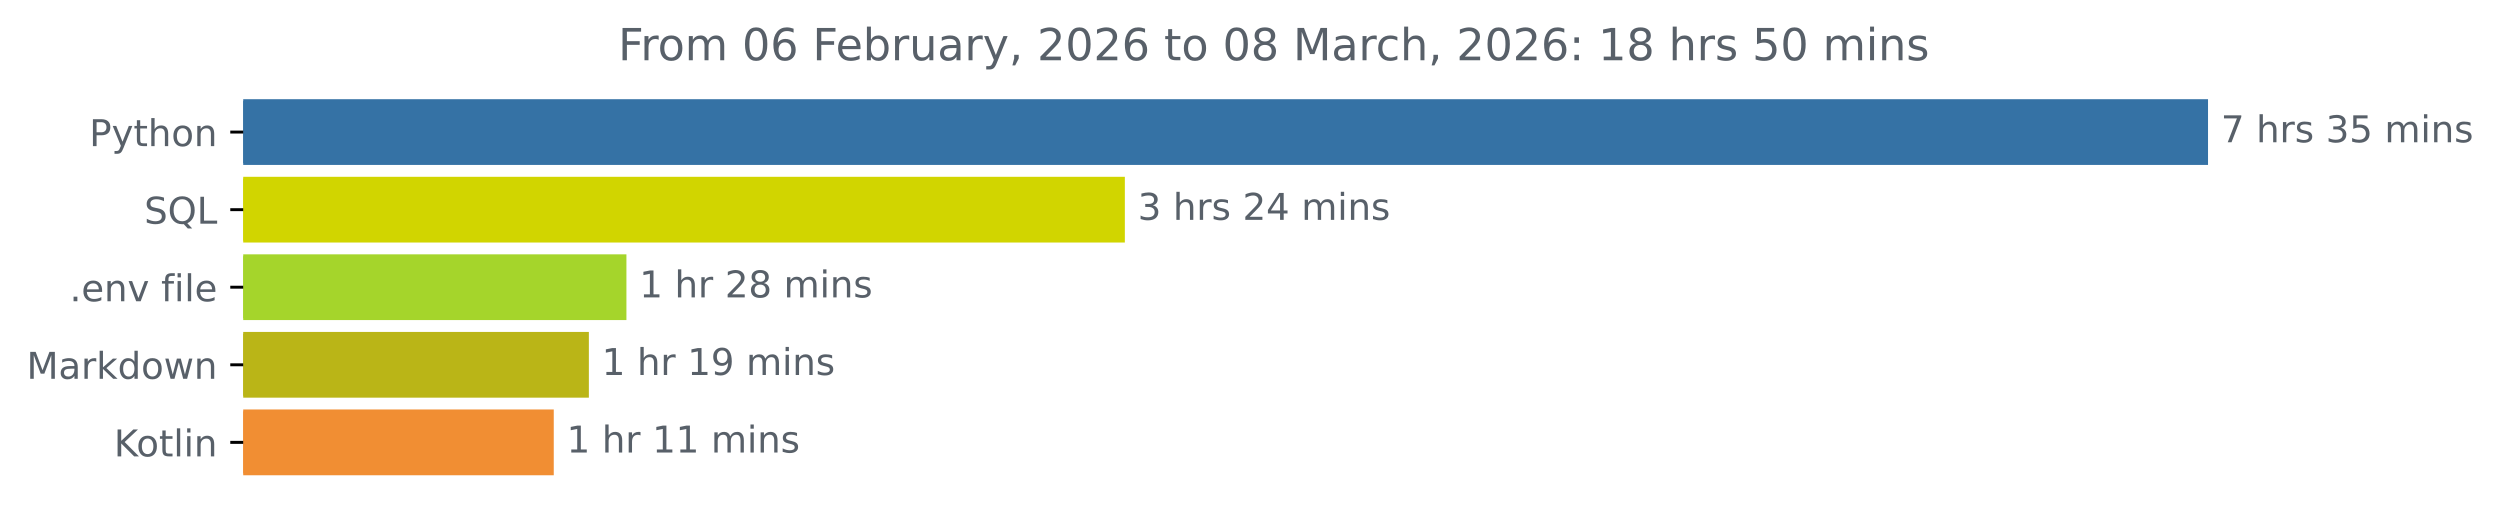
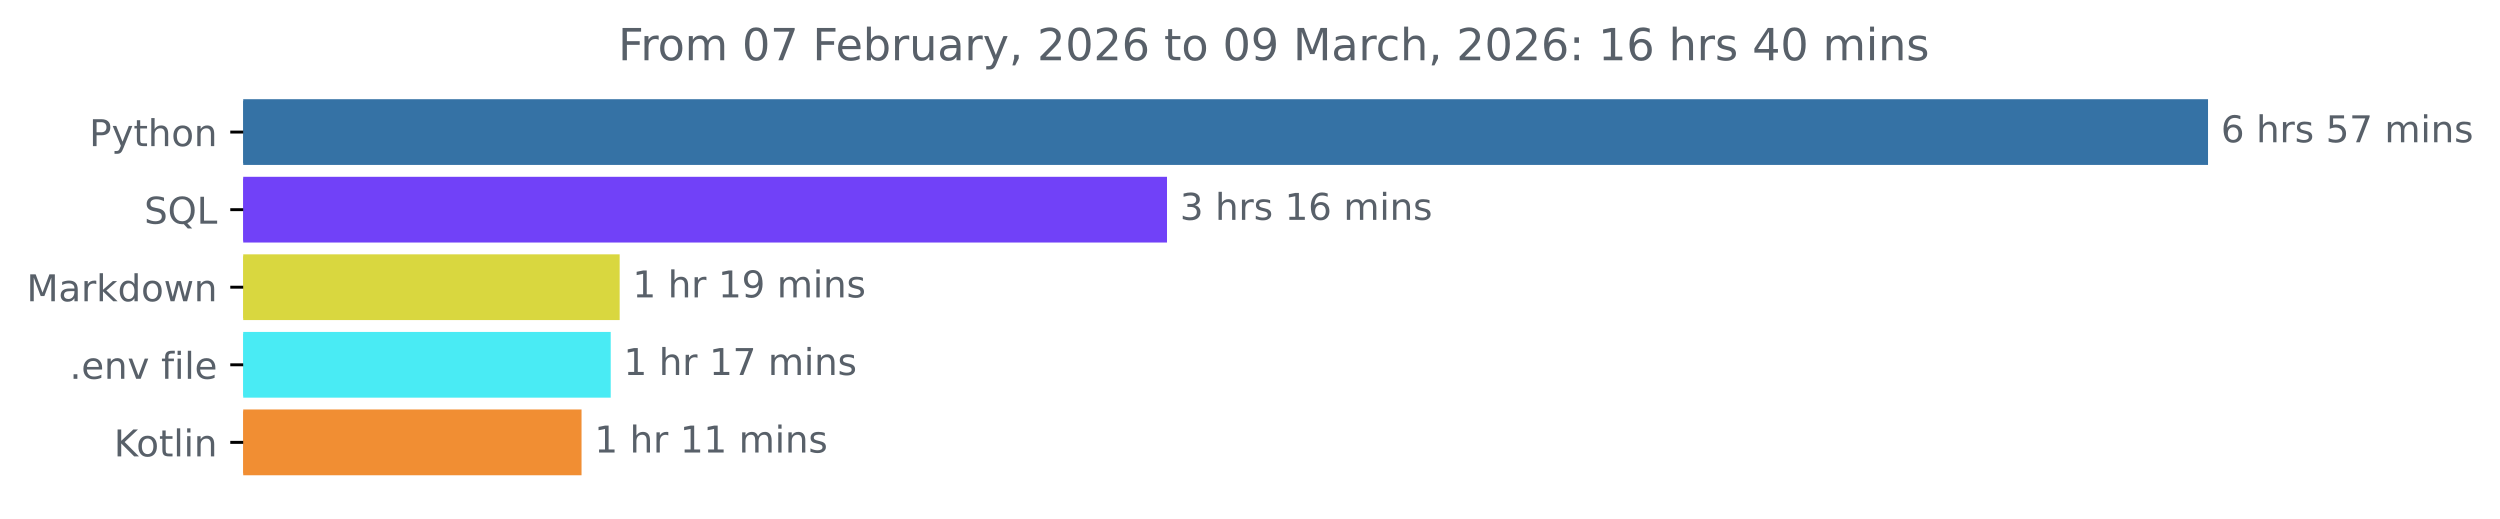
<svg xmlns="http://www.w3.org/2000/svg" xmlns:xlink="http://www.w3.org/1999/xlink" width="676.815pt" height="140.398pt" viewBox="0 0 676.815 140.398" version="1.1">
  <defs>
    <style type="text/css">*{stroke-linejoin: round; stroke-linecap: butt}</style>
  </defs>
  <g id="figure_1">
    <g id="patch_1">
      <path d="M 0 140.398  L 676.815 140.398  L 676.815 0  L 0 0  L 0 140.398  z " style="fill: none" />
    </g>
    <g id="axes_1">
      <g id="patch_2">
-         <path d="M 65.841 27.358  L 597.269 27.358  L 597.269 44.158  L 65.841 44.158  z " clip-path="url(#p4d434561fa)" style="fill: #3572a5; stroke: #3572a5; stroke-linejoin: miter" />
+         <path d="M 65.841 27.358  L 597.269 27.358  L 597.269 44.158  L 65.841 44.158  z " clip-path="url(#p74d434dc3f)" style="fill: #3572a5; stroke: #3572a5; stroke-linejoin: miter" />
      </g>
      <g id="patch_3">
-         <path d="M 65.841 48.358  L 304.026 48.358  L 304.026 65.158  L 65.841 65.158  z " clip-path="url(#p4d434561fa)" style="fill: #d1d500; stroke: #d1d500; stroke-linejoin: miter" />
+         <path d="M 65.841 48.358  L 315.438 48.358  L 315.438 65.158  L 65.841 65.158  z " clip-path="url(#p74d434dc3f)" style="fill: #7141f8; stroke: #7141f8; stroke-linejoin: miter" />
      </g>
      <g id="patch_4">
-         <path d="M 65.841 69.358  L 169.09 69.358  L 169.09 86.158  L 65.841 86.158  z " clip-path="url(#p4d434561fa)" style="fill: #a5d52b; stroke: #a5d52b; stroke-linejoin: miter" />
+         <path d="M 65.841 69.358  L 167.259 69.358  L 167.259 86.158  L 65.841 86.158  z " clip-path="url(#p74d434dc3f)" style="fill: #d9d73f; stroke: #d9d73f; stroke-linejoin: miter" />
      </g>
      <g id="patch_5">
-         <path d="M 65.841 90.358  L 158.923 90.358  L 158.923 107.158  L 65.841 107.158  z " clip-path="url(#p4d434561fa)" style="fill: #bab517; stroke: #bab517; stroke-linejoin: miter" />
+         <path d="M 65.841 90.358  L 164.838 90.358  L 164.838 107.158  L 65.841 107.158  z " clip-path="url(#p74d434dc3f)" style="fill: #49ebf4; stroke: #49ebf4; stroke-linejoin: miter" />
      </g>
      <g id="patch_6">
-         <path d="M 65.841 111.358  L 149.417 111.358  L 149.417 128.158  L 65.841 128.158  z " clip-path="url(#p4d434561fa)" style="fill: #f18e33; stroke: #f18e33; stroke-linejoin: miter" />
+         <path d="M 65.841 111.358  L 156.939 111.358  L 156.939 128.158  L 65.841 128.158  z " clip-path="url(#p74d434dc3f)" style="fill: #f18e33; stroke: #f18e33; stroke-linejoin: miter" />
      </g>
      <g id="matplotlib.axis_1" />
      <g id="matplotlib.axis_2">
        <g id="ytick_1">
          <g id="line2d_1">
            <defs>
-               <path id="mf97420f521" d="M 0 0  L -3.5 0  " style="stroke: #000000; stroke-width: 0.8" />
+               <path id="mc143d83944" d="M 0 0  L -3.5 0  " style="stroke: #000000; stroke-width: 0.8" />
            </defs>
            <g>
-               <use xlink:href="#mf97420f521" x="65.841" y="35.758" style="stroke: #000000; stroke-width: 0.8" />
+               <use xlink:href="#mc143d83944" x="65.841" y="35.758" style="stroke: #000000; stroke-width: 0.8" />
            </g>
          </g>
          <g id="text_1">
            <g style="fill: #586069" transform="translate(24.17813 39.55734) scale(0.1 -0.1)">
              <defs>
                <path id="DejaVuSans-50" d="M 1259 4147  L 1259 2394  L 2053 2394  Q 2494 2394 2734 2622  Q 2975 2850 2975 3272  Q 2975 3691 2734 3919  Q 2494 4147 2053 4147  L 1259 4147  z M 628 4666  L 2053 4666  Q 2838 4666 3239 4311  Q 3641 3956 3641 3272  Q 3641 2581 3239 2228  Q 2838 1875 2053 1875  L 1259 1875  L 1259 0  L 628 0  L 628 4666  z " transform="scale(0.015625)" />
                <path id="DejaVuSans-79" d="M 2059 -325  Q 1816 -950 1584 -1140  Q 1353 -1331 966 -1331  L 506 -1331  L 506 -850  L 844 -850  Q 1081 -850 1212 -737  Q 1344 -625 1503 -206  L 1606 56  L 191 3500  L 800 3500  L 1894 763  L 2988 3500  L 3597 3500  L 2059 -325  z " transform="scale(0.015625)" />
                <path id="DejaVuSans-74" d="M 1172 4494  L 1172 3500  L 2356 3500  L 2356 3053  L 1172 3053  L 1172 1153  Q 1172 725 1289 603  Q 1406 481 1766 481  L 2356 481  L 2356 0  L 1766 0  Q 1100 0 847 248  Q 594 497 594 1153  L 594 3053  L 172 3053  L 172 3500  L 594 3500  L 594 4494  L 1172 4494  z " transform="scale(0.015625)" />
                <path id="DejaVuSans-68" d="M 3513 2113  L 3513 0  L 2938 0  L 2938 2094  Q 2938 2591 2744 2837  Q 2550 3084 2163 3084  Q 1697 3084 1428 2787  Q 1159 2491 1159 1978  L 1159 0  L 581 0  L 581 4863  L 1159 4863  L 1159 2956  Q 1366 3272 1645 3428  Q 1925 3584 2291 3584  Q 2894 3584 3203 3211  Q 3513 2838 3513 2113  z " transform="scale(0.015625)" />
                <path id="DejaVuSans-6f" d="M 1959 3097  Q 1497 3097 1228 2736  Q 959 2375 959 1747  Q 959 1119 1226 758  Q 1494 397 1959 397  Q 2419 397 2687 759  Q 2956 1122 2956 1747  Q 2956 2369 2687 2733  Q 2419 3097 1959 3097  z M 1959 3584  Q 2709 3584 3137 3096  Q 3566 2609 3566 1747  Q 3566 888 3137 398  Q 2709 -91 1959 -91  Q 1206 -91 779 398  Q 353 888 353 1747  Q 353 2609 779 3096  Q 1206 3584 1959 3584  z " transform="scale(0.015625)" />
                <path id="DejaVuSans-6e" d="M 3513 2113  L 3513 0  L 2938 0  L 2938 2094  Q 2938 2591 2744 2837  Q 2550 3084 2163 3084  Q 1697 3084 1428 2787  Q 1159 2491 1159 1978  L 1159 0  L 581 0  L 581 3500  L 1159 3500  L 1159 2956  Q 1366 3272 1645 3428  Q 1925 3584 2291 3584  Q 2894 3584 3203 3211  Q 3513 2838 3513 2113  z " transform="scale(0.015625)" />
              </defs>
              <use xlink:href="#DejaVuSans-50" />
              <use xlink:href="#DejaVuSans-79" x="60.303" />
              <use xlink:href="#DejaVuSans-74" x="119.482" />
              <use xlink:href="#DejaVuSans-68" x="158.691" />
              <use xlink:href="#DejaVuSans-6f" x="222.07" />
              <use xlink:href="#DejaVuSans-6e" x="283.252" />
            </g>
          </g>
        </g>
        <g id="ytick_2">
          <g id="line2d_2">
            <g>
-               <use xlink:href="#mf97420f521" x="65.841" y="56.758" style="stroke: #000000; stroke-width: 0.8" />
+               <use xlink:href="#mc143d83944" x="65.841" y="56.758" style="stroke: #000000; stroke-width: 0.8" />
            </g>
          </g>
          <g id="text_2">
            <g style="fill: #586069" transform="translate(39.04844 60.55734) scale(0.1 -0.1)">
              <defs>
                <path id="DejaVuSans-53" d="M 3425 4513  L 3425 3897  Q 3066 4069 2747 4153  Q 2428 4238 2131 4238  Q 1616 4238 1336 4038  Q 1056 3838 1056 3469  Q 1056 3159 1242 3001  Q 1428 2844 1947 2747  L 2328 2669  Q 3034 2534 3370 2195  Q 3706 1856 3706 1288  Q 3706 609 3251 259  Q 2797 -91 1919 -91  Q 1588 -91 1214 -16  Q 841 59 441 206  L 441 856  Q 825 641 1194 531  Q 1563 422 1919 422  Q 2459 422 2753 634  Q 3047 847 3047 1241  Q 3047 1584 2836 1778  Q 2625 1972 2144 2069  L 1759 2144  Q 1053 2284 737 2584  Q 422 2884 422 3419  Q 422 4038 858 4394  Q 1294 4750 2059 4750  Q 2388 4750 2728 4690  Q 3069 4631 3425 4513  z " transform="scale(0.015625)" />
                <path id="DejaVuSans-51" d="M 2522 4238  Q 1834 4238 1429 3725  Q 1025 3213 1025 2328  Q 1025 1447 1429 934  Q 1834 422 2522 422  Q 3209 422 3611 934  Q 4013 1447 4013 2328  Q 4013 3213 3611 3725  Q 3209 4238 2522 4238  z M 3406 84  L 4238 -825  L 3475 -825  L 2784 -78  Q 2681 -84 2626 -87  Q 2572 -91 2522 -91  Q 1538 -91 948 567  Q 359 1225 359 2328  Q 359 3434 948 4092  Q 1538 4750 2522 4750  Q 3503 4750 4090 4092  Q 4678 3434 4678 2328  Q 4678 1516 4351 937  Q 4025 359 3406 84  z " transform="scale(0.015625)" />
                <path id="DejaVuSans-4c" d="M 628 4666  L 1259 4666  L 1259 531  L 3531 531  L 3531 0  L 628 0  L 628 4666  z " transform="scale(0.015625)" />
              </defs>
              <use xlink:href="#DejaVuSans-53" />
              <use xlink:href="#DejaVuSans-51" x="63.477" />
              <use xlink:href="#DejaVuSans-4c" x="142.188" />
            </g>
          </g>
        </g>
        <g id="ytick_3">
          <g id="line2d_3">
            <g>
-               <use xlink:href="#mf97420f521" x="65.841" y="77.758" style="stroke: #000000; stroke-width: 0.8" />
+               <use xlink:href="#mc143d83944" x="65.841" y="77.758" style="stroke: #000000; stroke-width: 0.8" />
            </g>
          </g>
          <g id="text_3">
-             <g style="fill: #586069" transform="translate(18.84531 81.55734) scale(0.1 -0.1)">
+             <g style="fill: #586069" transform="translate(7.2 81.55734) scale(0.1 -0.1)">
+               <defs>
+                 <path id="DejaVuSans-4d" d="M 628 4666  L 1569 4666  L 2759 1491  L 3956 4666  L 4897 4666  L 4897 0  L 4281 0  L 4281 4097  L 3078 897  L 2444 897  L 1241 4097  L 1241 0  L 628 0  L 628 4666  z " transform="scale(0.015625)" />
+                 <path id="DejaVuSans-61" d="M 2194 1759  Q 1497 1759 1228 1600  Q 959 1441 959 1056  Q 959 750 1161 570  Q 1363 391 1709 391  Q 2188 391 2477 730  Q 2766 1069 2766 1631  L 2766 1759  L 2194 1759  z M 3341 1997  L 3341 0  L 2766 0  L 2766 531  Q 2569 213 2275 61  Q 1981 -91 1556 -91  Q 1019 -91 701 211  Q 384 513 384 1019  Q 384 1609 779 1909  Q 1175 2209 1959 2209  L 2766 2209  L 2766 2266  Q 2766 2663 2505 2880  Q 2244 3097 1772 3097  Q 1472 3097 1187 3025  Q 903 2953 641 2809  L 641 3341  Q 956 3463 1253 3523  Q 1550 3584 1831 3584  Q 2591 3584 2966 3190  Q 3341 2797 3341 1997  z " transform="scale(0.015625)" />
+                 <path id="DejaVuSans-72" d="M 2631 2963  Q 2534 3019 2420 3045  Q 2306 3072 2169 3072  Q 1681 3072 1420 2755  Q 1159 2438 1159 1844  L 1159 0  L 581 0  L 581 3500  L 1159 3500  L 1159 2956  Q 1341 3275 1631 3429  Q 1922 3584 2338 3584  Q 2397 3584 2469 3576  Q 2541 3569 2628 3553  L 2631 2963  z " transform="scale(0.015625)" />
+                 <path id="DejaVuSans-6b" d="M 581 4863  L 1159 4863  L 1159 1991  L 2875 3500  L 3609 3500  L 1753 1863  L 3688 0  L 2938 0  L 1159 1709  L 1159 0  L 581 0  L 581 4863  z " transform="scale(0.015625)" />
+                 <path id="DejaVuSans-64" d="M 2906 2969  L 2906 4863  L 3481 4863  L 3481 0  L 2906 0  L 2906 525  Q 2725 213 2448 61  Q 2172 -91 1784 -91  Q 1150 -91 751 415  Q 353 922 353 1747  Q 353 2572 751 3078  Q 1150 3584 1784 3584  Q 2172 3584 2448 3432  Q 2725 3281 2906 2969  z M 947 1747  Q 947 1113 1208 752  Q 1469 391 1925 391  Q 2381 391 2643 752  Q 2906 1113 2906 1747  Q 2906 2381 2643 2742  Q 2381 3103 1925 3103  Q 1469 3103 1208 2742  Q 947 2381 947 1747  z " transform="scale(0.015625)" />
+                 <path id="DejaVuSans-77" d="M 269 3500  L 844 3500  L 1563 769  L 2278 3500  L 2956 3500  L 3675 769  L 4391 3500  L 4966 3500  L 4050 0  L 3372 0  L 2619 2869  L 1863 0  L 1184 0  L 269 3500  z " transform="scale(0.015625)" />
+               </defs>
+               <use xlink:href="#DejaVuSans-4d" />
+               <use xlink:href="#DejaVuSans-61" x="86.279" />
+               <use xlink:href="#DejaVuSans-72" x="147.559" />
+               <use xlink:href="#DejaVuSans-6b" x="188.672" />
+               <use xlink:href="#DejaVuSans-64" x="246.582" />
+               <use xlink:href="#DejaVuSans-6f" x="310.059" />
+               <use xlink:href="#DejaVuSans-77" x="371.24" />
+               <use xlink:href="#DejaVuSans-6e" x="453.027" />
+             </g>
+           </g>
+         </g>
+         <g id="ytick_4">
+           <g id="line2d_4">
+             <g>
+               <use xlink:href="#mc143d83944" x="65.841" y="98.758" style="stroke: #000000; stroke-width: 0.8" />
+             </g>
+           </g>
+           <g id="text_4">
+             <g style="fill: #586069" transform="translate(18.84531 102.5573) scale(0.1 -0.1)">
              <defs>
                <path id="DejaVuSans-2e" d="M 684 794  L 1344 794  L 1344 0  L 684 0  L 684 794  z " transform="scale(0.015625)" />
                <path id="DejaVuSans-65" d="M 3597 1894  L 3597 1613  L 953 1613  Q 991 1019 1311 708  Q 1631 397 2203 397  Q 2534 397 2845 478  Q 3156 559 3463 722  L 3463 178  Q 3153 47 2828 -22  Q 2503 -91 2169 -91  Q 1331 -91 842 396  Q 353 884 353 1716  Q 353 2575 817 3079  Q 1281 3584 2069 3584  Q 2775 3584 3186 3129  Q 3597 2675 3597 1894  z M 3022 2063  Q 3016 2534 2758 2815  Q 2500 3097 2075 3097  Q 1594 3097 1305 2825  Q 1016 2553 972 2059  L 3022 2063  z " transform="scale(0.015625)" />
                <path id="DejaVuSans-76" d="M 191 3500  L 800 3500  L 1894 563  L 2988 3500  L 3597 3500  L 2284 0  L 1503 0  L 191 3500  z " transform="scale(0.015625)" />
                <path id="DejaVuSans-20" transform="scale(0.015625)" />
                <path id="DejaVuSans-66" d="M 2375 4863  L 2375 4384  L 1825 4384  Q 1516 4384 1395 4259  Q 1275 4134 1275 3809  L 1275 3500  L 2222 3500  L 2222 3053  L 1275 3053  L 1275 0  L 697 0  L 697 3053  L 147 3053  L 147 3500  L 697 3500  L 697 3744  Q 697 4328 969 4595  Q 1241 4863 1831 4863  L 2375 4863  z " transform="scale(0.015625)" />
                <path id="DejaVuSans-69" d="M 603 3500  L 1178 3500  L 1178 0  L 603 0  L 603 3500  z M 603 4863  L 1178 4863  L 1178 4134  L 603 4134  L 603 4863  z " transform="scale(0.015625)" />
                <path id="DejaVuSans-6c" d="M 603 4863  L 1178 4863  L 1178 0  L 603 0  L 603 4863  z " transform="scale(0.015625)" />
              </defs>
              <use xlink:href="#DejaVuSans-2e" />
              <use xlink:href="#DejaVuSans-65" x="31.787" />
              <use xlink:href="#DejaVuSans-6e" x="93.311" />
              <use xlink:href="#DejaVuSans-76" x="156.689" />
              <use xlink:href="#DejaVuSans-20" x="215.869" />
              <use xlink:href="#DejaVuSans-66" x="247.656" />
              <use xlink:href="#DejaVuSans-69" x="282.861" />
              <use xlink:href="#DejaVuSans-6c" x="310.645" />
              <use xlink:href="#DejaVuSans-65" x="338.428" />
            </g>
          </g>
        </g>
-         <g id="ytick_4">
-           <g id="line2d_4">
-             <g>
-               <use xlink:href="#mf97420f521" x="65.841" y="98.758" style="stroke: #000000; stroke-width: 0.8" />
-             </g>
-           </g>
-           <g id="text_4">
-             <g style="fill: #586069" transform="translate(7.2 102.5573) scale(0.1 -0.1)">
-               <defs>
-                 <path id="DejaVuSans-4d" d="M 628 4666  L 1569 4666  L 2759 1491  L 3956 4666  L 4897 4666  L 4897 0  L 4281 0  L 4281 4097  L 3078 897  L 2444 897  L 1241 4097  L 1241 0  L 628 0  L 628 4666  z " transform="scale(0.015625)" />
-                 <path id="DejaVuSans-61" d="M 2194 1759  Q 1497 1759 1228 1600  Q 959 1441 959 1056  Q 959 750 1161 570  Q 1363 391 1709 391  Q 2188 391 2477 730  Q 2766 1069 2766 1631  L 2766 1759  L 2194 1759  z M 3341 1997  L 3341 0  L 2766 0  L 2766 531  Q 2569 213 2275 61  Q 1981 -91 1556 -91  Q 1019 -91 701 211  Q 384 513 384 1019  Q 384 1609 779 1909  Q 1175 2209 1959 2209  L 2766 2209  L 2766 2266  Q 2766 2663 2505 2880  Q 2244 3097 1772 3097  Q 1472 3097 1187 3025  Q 903 2953 641 2809  L 641 3341  Q 956 3463 1253 3523  Q 1550 3584 1831 3584  Q 2591 3584 2966 3190  Q 3341 2797 3341 1997  z " transform="scale(0.015625)" />
-                 <path id="DejaVuSans-72" d="M 2631 2963  Q 2534 3019 2420 3045  Q 2306 3072 2169 3072  Q 1681 3072 1420 2755  Q 1159 2438 1159 1844  L 1159 0  L 581 0  L 581 3500  L 1159 3500  L 1159 2956  Q 1341 3275 1631 3429  Q 1922 3584 2338 3584  Q 2397 3584 2469 3576  Q 2541 3569 2628 3553  L 2631 2963  z " transform="scale(0.015625)" />
-                 <path id="DejaVuSans-6b" d="M 581 4863  L 1159 4863  L 1159 1991  L 2875 3500  L 3609 3500  L 1753 1863  L 3688 0  L 2938 0  L 1159 1709  L 1159 0  L 581 0  L 581 4863  z " transform="scale(0.015625)" />
-                 <path id="DejaVuSans-64" d="M 2906 2969  L 2906 4863  L 3481 4863  L 3481 0  L 2906 0  L 2906 525  Q 2725 213 2448 61  Q 2172 -91 1784 -91  Q 1150 -91 751 415  Q 353 922 353 1747  Q 353 2572 751 3078  Q 1150 3584 1784 3584  Q 2172 3584 2448 3432  Q 2725 3281 2906 2969  z M 947 1747  Q 947 1113 1208 752  Q 1469 391 1925 391  Q 2381 391 2643 752  Q 2906 1113 2906 1747  Q 2906 2381 2643 2742  Q 2381 3103 1925 3103  Q 1469 3103 1208 2742  Q 947 2381 947 1747  z " transform="scale(0.015625)" />
-                 <path id="DejaVuSans-77" d="M 269 3500  L 844 3500  L 1563 769  L 2278 3500  L 2956 3500  L 3675 769  L 4391 3500  L 4966 3500  L 4050 0  L 3372 0  L 2619 2869  L 1863 0  L 1184 0  L 269 3500  z " transform="scale(0.015625)" />
-               </defs>
-               <use xlink:href="#DejaVuSans-4d" />
-               <use xlink:href="#DejaVuSans-61" x="86.279" />
-               <use xlink:href="#DejaVuSans-72" x="147.559" />
-               <use xlink:href="#DejaVuSans-6b" x="188.672" />
-               <use xlink:href="#DejaVuSans-64" x="246.582" />
-               <use xlink:href="#DejaVuSans-6f" x="310.059" />
-               <use xlink:href="#DejaVuSans-77" x="371.24" />
-               <use xlink:href="#DejaVuSans-6e" x="453.027" />
-             </g>
-           </g>
-         </g>
        <g id="ytick_5">
          <g id="line2d_5">
            <g>
-               <use xlink:href="#mf97420f521" x="65.841" y="119.758" style="stroke: #000000; stroke-width: 0.8" />
+               <use xlink:href="#mc143d83944" x="65.841" y="119.758" style="stroke: #000000; stroke-width: 0.8" />
            </g>
          </g>
          <g id="text_5">
            <g style="fill: #586069" transform="translate(30.85 123.5573) scale(0.1 -0.1)">
              <defs>
                <path id="DejaVuSans-4b" d="M 628 4666  L 1259 4666  L 1259 2694  L 3353 4666  L 4166 4666  L 1850 2491  L 4331 0  L 3500 0  L 1259 2247  L 1259 0  L 628 0  L 628 4666  z " transform="scale(0.015625)" />
              </defs>
              <use xlink:href="#DejaVuSans-4b" />
              <use xlink:href="#DejaVuSans-6f" x="60.576" />
              <use xlink:href="#DejaVuSans-74" x="121.758" />
              <use xlink:href="#DejaVuSans-6c" x="160.967" />
              <use xlink:href="#DejaVuSans-69" x="188.75" />
              <use xlink:href="#DejaVuSans-6e" x="216.533" />
            </g>
          </g>
        </g>
      </g>
      <g id="text_6">
        <g style="fill: #586069" transform="translate(601.2692 38.5175) scale(0.1 -0.1)">
          <defs>
+             <path id="DejaVuSans-36" d="M 2113 2584  Q 1688 2584 1439 2293  Q 1191 2003 1191 1497  Q 1191 994 1439 701  Q 1688 409 2113 409  Q 2538 409 2786 701  Q 3034 994 3034 1497  Q 3034 2003 2786 2293  Q 2538 2584 2113 2584  z M 3366 4563  L 3366 3988  Q 3128 4100 2886 4159  Q 2644 4219 2406 4219  Q 1781 4219 1451 3797  Q 1122 3375 1075 2522  Q 1259 2794 1537 2939  Q 1816 3084 2150 3084  Q 2853 3084 3261 2657  Q 3669 2231 3669 1497  Q 3669 778 3244 343  Q 2819 -91 2113 -91  Q 1303 -91 875 529  Q 447 1150 447 2328  Q 447 3434 972 4092  Q 1497 4750 2381 4750  Q 2619 4750 2861 4703  Q 3103 4656 3366 4563  z " transform="scale(0.015625)" />
+             <path id="DejaVuSans-73" d="M 2834 3397  L 2834 2853  Q 2591 2978 2328 3040  Q 2066 3103 1784 3103  Q 1356 3103 1142 2972  Q 928 2841 928 2578  Q 928 2378 1081 2264  Q 1234 2150 1697 2047  L 1894 2003  Q 2506 1872 2764 1633  Q 3022 1394 3022 966  Q 3022 478 2636 193  Q 2250 -91 1575 -91  Q 1294 -91 989 -36  Q 684 19 347 128  L 347 722  Q 666 556 975 473  Q 1284 391 1588 391  Q 1994 391 2212 530  Q 2431 669 2431 922  Q 2431 1156 2273 1281  Q 2116 1406 1581 1522  L 1381 1569  Q 847 1681 609 1914  Q 372 2147 372 2553  Q 372 3047 722 3315  Q 1072 3584 1716 3584  Q 2034 3584 2315 3537  Q 2597 3491 2834 3397  z " transform="scale(0.015625)" />
+             <path id="DejaVuSans-35" d="M 691 4666  L 3169 4666  L 3169 4134  L 1269 4134  L 1269 2991  Q 1406 3038 1543 3061  Q 1681 3084 1819 3084  Q 2600 3084 3056 2656  Q 3513 2228 3513 1497  Q 3513 744 3044 326  Q 2575 -91 1722 -91  Q 1428 -91 1123 -41  Q 819 9 494 109  L 494 744  Q 775 591 1075 516  Q 1375 441 1709 441  Q 2250 441 2565 725  Q 2881 1009 2881 1497  Q 2881 1984 2565 2268  Q 2250 2553 1709 2553  Q 1456 2553 1204 2497  Q 953 2441 691 2322  L 691 4666  z " transform="scale(0.015625)" />
            <path id="DejaVuSans-37" d="M 525 4666  L 3525 4666  L 3525 4397  L 1831 0  L 1172 0  L 2766 4134  L 525 4134  L 525 4666  z " transform="scale(0.015625)" />
-             <path id="DejaVuSans-73" d="M 2834 3397  L 2834 2853  Q 2591 2978 2328 3040  Q 2066 3103 1784 3103  Q 1356 3103 1142 2972  Q 928 2841 928 2578  Q 928 2378 1081 2264  Q 1234 2150 1697 2047  L 1894 2003  Q 2506 1872 2764 1633  Q 3022 1394 3022 966  Q 3022 478 2636 193  Q 2250 -91 1575 -91  Q 1294 -91 989 -36  Q 684 19 347 128  L 347 722  Q 666 556 975 473  Q 1284 391 1588 391  Q 1994 391 2212 530  Q 2431 669 2431 922  Q 2431 1156 2273 1281  Q 2116 1406 1581 1522  L 1381 1569  Q 847 1681 609 1914  Q 372 2147 372 2553  Q 372 3047 722 3315  Q 1072 3584 1716 3584  Q 2034 3584 2315 3537  Q 2597 3491 2834 3397  z " transform="scale(0.015625)" />
-             <path id="DejaVuSans-33" d="M 2597 2516  Q 3050 2419 3304 2112  Q 3559 1806 3559 1356  Q 3559 666 3084 287  Q 2609 -91 1734 -91  Q 1441 -91 1130 -33  Q 819 25 488 141  L 488 750  Q 750 597 1062 519  Q 1375 441 1716 441  Q 2309 441 2620 675  Q 2931 909 2931 1356  Q 2931 1769 2642 2001  Q 2353 2234 1838 2234  L 1294 2234  L 1294 2753  L 1863 2753  Q 2328 2753 2575 2939  Q 2822 3125 2822 3475  Q 2822 3834 2567 4026  Q 2313 4219 1838 4219  Q 1578 4219 1281 4162  Q 984 4106 628 3988  L 628 4550  Q 988 4650 1302 4700  Q 1616 4750 1894 4750  Q 2613 4750 3031 4423  Q 3450 4097 3450 3541  Q 3450 3153 3228 2886  Q 3006 2619 2597 2516  z " transform="scale(0.015625)" />
-             <path id="DejaVuSans-35" d="M 691 4666  L 3169 4666  L 3169 4134  L 1269 4134  L 1269 2991  Q 1406 3038 1543 3061  Q 1681 3084 1819 3084  Q 2600 3084 3056 2656  Q 3513 2228 3513 1497  Q 3513 744 3044 326  Q 2575 -91 1722 -91  Q 1428 -91 1123 -41  Q 819 9 494 109  L 494 744  Q 775 591 1075 516  Q 1375 441 1709 441  Q 2250 441 2565 725  Q 2881 1009 2881 1497  Q 2881 1984 2565 2268  Q 2250 2553 1709 2553  Q 1456 2553 1204 2497  Q 953 2441 691 2322  L 691 4666  z " transform="scale(0.015625)" />
            <path id="DejaVuSans-6d" d="M 3328 2828  Q 3544 3216 3844 3400  Q 4144 3584 4550 3584  Q 5097 3584 5394 3201  Q 5691 2819 5691 2113  L 5691 0  L 5113 0  L 5113 2094  Q 5113 2597 4934 2840  Q 4756 3084 4391 3084  Q 3944 3084 3684 2787  Q 3425 2491 3425 1978  L 3425 0  L 2847 0  L 2847 2094  Q 2847 2600 2669 2842  Q 2491 3084 2119 3084  Q 1678 3084 1418 2786  Q 1159 2488 1159 1978  L 1159 0  L 581 0  L 581 3500  L 1159 3500  L 1159 2956  Q 1356 3278 1631 3431  Q 1906 3584 2284 3584  Q 2666 3584 2933 3390  Q 3200 3197 3328 2828  z " transform="scale(0.015625)" />
          </defs>
-           <use xlink:href="#DejaVuSans-37" />
+           <use xlink:href="#DejaVuSans-36" />
          <use xlink:href="#DejaVuSans-20" x="63.623" />
          <use xlink:href="#DejaVuSans-68" x="95.41" />
          <use xlink:href="#DejaVuSans-72" x="158.789" />
          <use xlink:href="#DejaVuSans-73" x="199.902" />
          <use xlink:href="#DejaVuSans-20" x="252.002" />
-           <use xlink:href="#DejaVuSans-33" x="283.789" />
-           <use xlink:href="#DejaVuSans-35" x="347.412" />
+           <use xlink:href="#DejaVuSans-35" x="283.789" />
+           <use xlink:href="#DejaVuSans-37" x="347.412" />
          <use xlink:href="#DejaVuSans-20" x="411.035" />
          <use xlink:href="#DejaVuSans-6d" x="442.822" />
          <use xlink:href="#DejaVuSans-69" x="540.234" />
          <use xlink:href="#DejaVuSans-6e" x="568.018" />
          <use xlink:href="#DejaVuSans-73" x="631.396" />
        </g>
      </g>
      <g id="text_7">
-         <g style="fill: #586069" transform="translate(308.0263 59.5175) scale(0.1 -0.1)">
+         <g style="fill: #586069" transform="translate(319.4375 59.5175) scale(0.1 -0.1)">
          <defs>
-             <path id="DejaVuSans-32" d="M 1228 531  L 3431 531  L 3431 0  L 469 0  L 469 531  Q 828 903 1448 1529  Q 2069 2156 2228 2338  Q 2531 2678 2651 2914  Q 2772 3150 2772 3378  Q 2772 3750 2511 3984  Q 2250 4219 1831 4219  Q 1534 4219 1204 4116  Q 875 4013 500 3803  L 500 4441  Q 881 4594 1212 4672  Q 1544 4750 1819 4750  Q 2544 4750 2975 4387  Q 3406 4025 3406 3419  Q 3406 3131 3298 2873  Q 3191 2616 2906 2266  Q 2828 2175 2409 1742  Q 1991 1309 1228 531  z " transform="scale(0.015625)" />
-             <path id="DejaVuSans-34" d="M 2419 4116  L 825 1625  L 2419 1625  L 2419 4116  z M 2253 4666  L 3047 4666  L 3047 1625  L 3713 1625  L 3713 1100  L 3047 1100  L 3047 0  L 2419 0  L 2419 1100  L 313 1100  L 313 1709  L 2253 4666  z " transform="scale(0.015625)" />
+             <path id="DejaVuSans-33" d="M 2597 2516  Q 3050 2419 3304 2112  Q 3559 1806 3559 1356  Q 3559 666 3084 287  Q 2609 -91 1734 -91  Q 1441 -91 1130 -33  Q 819 25 488 141  L 488 750  Q 750 597 1062 519  Q 1375 441 1716 441  Q 2309 441 2620 675  Q 2931 909 2931 1356  Q 2931 1769 2642 2001  Q 2353 2234 1838 2234  L 1294 2234  L 1294 2753  L 1863 2753  Q 2328 2753 2575 2939  Q 2822 3125 2822 3475  Q 2822 3834 2567 4026  Q 2313 4219 1838 4219  Q 1578 4219 1281 4162  Q 984 4106 628 3988  L 628 4550  Q 988 4650 1302 4700  Q 1616 4750 1894 4750  Q 2613 4750 3031 4423  Q 3450 4097 3450 3541  Q 3450 3153 3228 2886  Q 3006 2619 2597 2516  z " transform="scale(0.015625)" />
+             <path id="DejaVuSans-31" d="M 794 531  L 1825 531  L 1825 4091  L 703 3866  L 703 4441  L 1819 4666  L 2450 4666  L 2450 531  L 3481 531  L 3481 0  L 794 0  L 794 531  z " transform="scale(0.015625)" />
          </defs>
          <use xlink:href="#DejaVuSans-33" />
          <use xlink:href="#DejaVuSans-20" x="63.623" />
          <use xlink:href="#DejaVuSans-68" x="95.41" />
          <use xlink:href="#DejaVuSans-72" x="158.789" />
          <use xlink:href="#DejaVuSans-73" x="199.902" />
          <use xlink:href="#DejaVuSans-20" x="252.002" />
-           <use xlink:href="#DejaVuSans-32" x="283.789" />
-           <use xlink:href="#DejaVuSans-34" x="347.412" />
+           <use xlink:href="#DejaVuSans-31" x="283.789" />
+           <use xlink:href="#DejaVuSans-36" x="347.412" />
          <use xlink:href="#DejaVuSans-20" x="411.035" />
          <use xlink:href="#DejaVuSans-6d" x="442.822" />
          <use xlink:href="#DejaVuSans-69" x="540.234" />
          <use xlink:href="#DejaVuSans-6e" x="568.018" />
          <use xlink:href="#DejaVuSans-73" x="631.396" />
        </g>
      </g>
      <g id="text_8">
-         <g style="fill: #586069" transform="translate(173.0896 80.5175) scale(0.1 -0.1)">
-           <defs>
-             <path id="DejaVuSans-31" d="M 794 531  L 1825 531  L 1825 4091  L 703 3866  L 703 4441  L 1819 4666  L 2450 4666  L 2450 531  L 3481 531  L 3481 0  L 794 0  L 794 531  z " transform="scale(0.015625)" />
-             <path id="DejaVuSans-38" d="M 2034 2216  Q 1584 2216 1326 1975  Q 1069 1734 1069 1313  Q 1069 891 1326 650  Q 1584 409 2034 409  Q 2484 409 2743 651  Q 3003 894 3003 1313  Q 3003 1734 2745 1975  Q 2488 2216 2034 2216  z M 1403 2484  Q 997 2584 770 2862  Q 544 3141 544 3541  Q 544 4100 942 4425  Q 1341 4750 2034 4750  Q 2731 4750 3128 4425  Q 3525 4100 3525 3541  Q 3525 3141 3298 2862  Q 3072 2584 2669 2484  Q 3125 2378 3379 2068  Q 3634 1759 3634 1313  Q 3634 634 3220 271  Q 2806 -91 2034 -91  Q 1263 -91 848 271  Q 434 634 434 1313  Q 434 1759 690 2068  Q 947 2378 1403 2484  z M 1172 3481  Q 1172 3119 1398 2916  Q 1625 2713 2034 2713  Q 2441 2713 2670 2916  Q 2900 3119 2900 3481  Q 2900 3844 2670 4047  Q 2441 4250 2034 4250  Q 1625 4250 1398 4047  Q 1172 3844 1172 3481  z " transform="scale(0.015625)" />
-           </defs>
-           <use xlink:href="#DejaVuSans-31" />
-           <use xlink:href="#DejaVuSans-20" x="63.623" />
-           <use xlink:href="#DejaVuSans-68" x="95.41" />
-           <use xlink:href="#DejaVuSans-72" x="158.789" />
-           <use xlink:href="#DejaVuSans-20" x="199.902" />
-           <use xlink:href="#DejaVuSans-32" x="231.689" />
-           <use xlink:href="#DejaVuSans-38" x="295.312" />
-           <use xlink:href="#DejaVuSans-20" x="358.936" />
-           <use xlink:href="#DejaVuSans-6d" x="390.723" />
-           <use xlink:href="#DejaVuSans-69" x="488.135" />
-           <use xlink:href="#DejaVuSans-6e" x="515.918" />
-           <use xlink:href="#DejaVuSans-73" x="579.297" />
-         </g>
-       </g>
-       <g id="text_9">
-         <g style="fill: #586069" transform="translate(162.9231 101.5175) scale(0.1 -0.1)">
+         <g style="fill: #586069" transform="translate(171.2593 80.5175) scale(0.1 -0.1)">
          <defs>
            <path id="DejaVuSans-39" d="M 703 97  L 703 672  Q 941 559 1184 500  Q 1428 441 1663 441  Q 2288 441 2617 861  Q 2947 1281 2994 2138  Q 2813 1869 2534 1725  Q 2256 1581 1919 1581  Q 1219 1581 811 2004  Q 403 2428 403 3163  Q 403 3881 828 4315  Q 1253 4750 1959 4750  Q 2769 4750 3195 4129  Q 3622 3509 3622 2328  Q 3622 1225 3098 567  Q 2575 -91 1691 -91  Q 1453 -91 1209 -44  Q 966 3 703 97  z M 1959 2075  Q 2384 2075 2632 2365  Q 2881 2656 2881 3163  Q 2881 3666 2632 3958  Q 2384 4250 1959 4250  Q 1534 4250 1286 3958  Q 1038 3666 1038 3163  Q 1038 2656 1286 2365  Q 1534 2075 1959 2075  z " transform="scale(0.015625)" />
          </defs>
          <use xlink:href="#DejaVuSans-31" />
          <use xlink:href="#DejaVuSans-20" x="63.623" />
          <use xlink:href="#DejaVuSans-68" x="95.41" />
          <use xlink:href="#DejaVuSans-72" x="158.789" />
          <use xlink:href="#DejaVuSans-20" x="199.902" />
          <use xlink:href="#DejaVuSans-31" x="231.689" />
          <use xlink:href="#DejaVuSans-39" x="295.312" />
          <use xlink:href="#DejaVuSans-20" x="358.936" />
          <use xlink:href="#DejaVuSans-6d" x="390.723" />
          <use xlink:href="#DejaVuSans-69" x="488.135" />
          <use xlink:href="#DejaVuSans-6e" x="515.918" />
          <use xlink:href="#DejaVuSans-73" x="579.297" />
        </g>
      </g>
+       <g id="text_9">
+         <g style="fill: #586069" transform="translate(168.8385 101.5175) scale(0.1 -0.1)">
+           <use xlink:href="#DejaVuSans-31" />
+           <use xlink:href="#DejaVuSans-20" x="63.623" />
+           <use xlink:href="#DejaVuSans-68" x="95.41" />
+           <use xlink:href="#DejaVuSans-72" x="158.789" />
+           <use xlink:href="#DejaVuSans-20" x="199.902" />
+           <use xlink:href="#DejaVuSans-31" x="231.689" />
+           <use xlink:href="#DejaVuSans-37" x="295.312" />
+           <use xlink:href="#DejaVuSans-20" x="358.936" />
+           <use xlink:href="#DejaVuSans-6d" x="390.723" />
+           <use xlink:href="#DejaVuSans-69" x="488.135" />
+           <use xlink:href="#DejaVuSans-6e" x="515.918" />
+           <use xlink:href="#DejaVuSans-73" x="579.297" />
+         </g>
+       </g>
      <g id="text_10">
-         <g style="fill: #586069" transform="translate(153.4168 122.5175) scale(0.1 -0.1)">
+         <g style="fill: #586069" transform="translate(160.939 122.5175) scale(0.1 -0.1)">
          <use xlink:href="#DejaVuSans-31" />
          <use xlink:href="#DejaVuSans-20" x="63.623" />
          <use xlink:href="#DejaVuSans-68" x="95.41" />
          <use xlink:href="#DejaVuSans-72" x="158.789" />
          <use xlink:href="#DejaVuSans-20" x="199.902" />
          <use xlink:href="#DejaVuSans-31" x="231.689" />
          <use xlink:href="#DejaVuSans-31" x="295.312" />
          <use xlink:href="#DejaVuSans-20" x="358.936" />
          <use xlink:href="#DejaVuSans-6d" x="390.723" />
          <use xlink:href="#DejaVuSans-69" x="488.135" />
          <use xlink:href="#DejaVuSans-6e" x="515.918" />
          <use xlink:href="#DejaVuSans-73" x="579.297" />
        </g>
      </g>
      <g id="text_11">
        <g style="fill: #586069" transform="translate(167.3569 16.31812) scale(0.12 -0.12)">
          <defs>
            <path id="DejaVuSans-46" d="M 628 4666  L 3309 4666  L 3309 4134  L 1259 4134  L 1259 2759  L 3109 2759  L 3109 2228  L 1259 2228  L 1259 0  L 628 0  L 628 4666  z " transform="scale(0.015625)" />
            <path id="DejaVuSans-30" d="M 2034 4250  Q 1547 4250 1301 3770  Q 1056 3291 1056 2328  Q 1056 1369 1301 889  Q 1547 409 2034 409  Q 2525 409 2770 889  Q 3016 1369 3016 2328  Q 3016 3291 2770 3770  Q 2525 4250 2034 4250  z M 2034 4750  Q 2819 4750 3233 4129  Q 3647 3509 3647 2328  Q 3647 1150 3233 529  Q 2819 -91 2034 -91  Q 1250 -91 836 529  Q 422 1150 422 2328  Q 422 3509 836 4129  Q 1250 4750 2034 4750  z " transform="scale(0.015625)" />
-             <path id="DejaVuSans-36" d="M 2113 2584  Q 1688 2584 1439 2293  Q 1191 2003 1191 1497  Q 1191 994 1439 701  Q 1688 409 2113 409  Q 2538 409 2786 701  Q 3034 994 3034 1497  Q 3034 2003 2786 2293  Q 2538 2584 2113 2584  z M 3366 4563  L 3366 3988  Q 3128 4100 2886 4159  Q 2644 4219 2406 4219  Q 1781 4219 1451 3797  Q 1122 3375 1075 2522  Q 1259 2794 1537 2939  Q 1816 3084 2150 3084  Q 2853 3084 3261 2657  Q 3669 2231 3669 1497  Q 3669 778 3244 343  Q 2819 -91 2113 -91  Q 1303 -91 875 529  Q 447 1150 447 2328  Q 447 3434 972 4092  Q 1497 4750 2381 4750  Q 2619 4750 2861 4703  Q 3103 4656 3366 4563  z " transform="scale(0.015625)" />
            <path id="DejaVuSans-62" d="M 3116 1747  Q 3116 2381 2855 2742  Q 2594 3103 2138 3103  Q 1681 3103 1420 2742  Q 1159 2381 1159 1747  Q 1159 1113 1420 752  Q 1681 391 2138 391  Q 2594 391 2855 752  Q 3116 1113 3116 1747  z M 1159 2969  Q 1341 3281 1617 3432  Q 1894 3584 2278 3584  Q 2916 3584 3314 3078  Q 3713 2572 3713 1747  Q 3713 922 3314 415  Q 2916 -91 2278 -91  Q 1894 -91 1617 61  Q 1341 213 1159 525  L 1159 0  L 581 0  L 581 4863  L 1159 4863  L 1159 2969  z " transform="scale(0.015625)" />
            <path id="DejaVuSans-75" d="M 544 1381  L 544 3500  L 1119 3500  L 1119 1403  Q 1119 906 1312 657  Q 1506 409 1894 409  Q 2359 409 2629 706  Q 2900 1003 2900 1516  L 2900 3500  L 3475 3500  L 3475 0  L 2900 0  L 2900 538  Q 2691 219 2414 64  Q 2138 -91 1772 -91  Q 1169 -91 856 284  Q 544 659 544 1381  z M 1991 3584  L 1991 3584  z " transform="scale(0.015625)" />
            <path id="DejaVuSans-2c" d="M 750 794  L 1409 794  L 1409 256  L 897 -744  L 494 -744  L 750 256  L 750 794  z " transform="scale(0.015625)" />
+             <path id="DejaVuSans-32" d="M 1228 531  L 3431 531  L 3431 0  L 469 0  L 469 531  Q 828 903 1448 1529  Q 2069 2156 2228 2338  Q 2531 2678 2651 2914  Q 2772 3150 2772 3378  Q 2772 3750 2511 3984  Q 2250 4219 1831 4219  Q 1534 4219 1204 4116  Q 875 4013 500 3803  L 500 4441  Q 881 4594 1212 4672  Q 1544 4750 1819 4750  Q 2544 4750 2975 4387  Q 3406 4025 3406 3419  Q 3406 3131 3298 2873  Q 3191 2616 2906 2266  Q 2828 2175 2409 1742  Q 1991 1309 1228 531  z " transform="scale(0.015625)" />
            <path id="DejaVuSans-63" d="M 3122 3366  L 3122 2828  Q 2878 2963 2633 3030  Q 2388 3097 2138 3097  Q 1578 3097 1268 2742  Q 959 2388 959 1747  Q 959 1106 1268 751  Q 1578 397 2138 397  Q 2388 397 2633 464  Q 2878 531 3122 666  L 3122 134  Q 2881 22 2623 -34  Q 2366 -91 2075 -91  Q 1284 -91 818 406  Q 353 903 353 1747  Q 353 2603 823 3093  Q 1294 3584 2113 3584  Q 2378 3584 2631 3529  Q 2884 3475 3122 3366  z " transform="scale(0.015625)" />
            <path id="DejaVuSans-3a" d="M 750 794  L 1409 794  L 1409 0  L 750 0  L 750 794  z M 750 3309  L 1409 3309  L 1409 2516  L 750 2516  L 750 3309  z " transform="scale(0.015625)" />
+             <path id="DejaVuSans-34" d="M 2419 4116  L 825 1625  L 2419 1625  L 2419 4116  z M 2253 4666  L 3047 4666  L 3047 1625  L 3713 1625  L 3713 1100  L 3047 1100  L 3047 0  L 2419 0  L 2419 1100  L 313 1100  L 313 1709  L 2253 4666  z " transform="scale(0.015625)" />
          </defs>
          <use xlink:href="#DejaVuSans-46" />
          <use xlink:href="#DejaVuSans-72" x="50.27" />
          <use xlink:href="#DejaVuSans-6f" x="89.133" />
          <use xlink:href="#DejaVuSans-6d" x="150.314" />
          <use xlink:href="#DejaVuSans-20" x="247.727" />
          <use xlink:href="#DejaVuSans-30" x="279.514" />
-           <use xlink:href="#DejaVuSans-36" x="343.137" />
+           <use xlink:href="#DejaVuSans-37" x="343.137" />
          <use xlink:href="#DejaVuSans-20" x="406.76" />
          <use xlink:href="#DejaVuSans-46" x="438.547" />
          <use xlink:href="#DejaVuSans-65" x="490.566" />
          <use xlink:href="#DejaVuSans-62" x="552.09" />
          <use xlink:href="#DejaVuSans-72" x="615.566" />
          <use xlink:href="#DejaVuSans-75" x="656.68" />
          <use xlink:href="#DejaVuSans-61" x="720.059" />
          <use xlink:href="#DejaVuSans-72" x="781.338" />
          <use xlink:href="#DejaVuSans-79" x="822.451" />
          <use xlink:href="#DejaVuSans-2c" x="881.631" />
          <use xlink:href="#DejaVuSans-20" x="913.418" />
          <use xlink:href="#DejaVuSans-32" x="945.205" />
          <use xlink:href="#DejaVuSans-30" x="1008.828" />
          <use xlink:href="#DejaVuSans-32" x="1072.451" />
          <use xlink:href="#DejaVuSans-36" x="1136.074" />
          <use xlink:href="#DejaVuSans-20" x="1199.697" />
          <use xlink:href="#DejaVuSans-74" x="1231.484" />
          <use xlink:href="#DejaVuSans-6f" x="1270.693" />
          <use xlink:href="#DejaVuSans-20" x="1331.875" />
          <use xlink:href="#DejaVuSans-30" x="1363.662" />
-           <use xlink:href="#DejaVuSans-38" x="1427.285" />
+           <use xlink:href="#DejaVuSans-39" x="1427.285" />
          <use xlink:href="#DejaVuSans-20" x="1490.908" />
          <use xlink:href="#DejaVuSans-4d" x="1522.695" />
          <use xlink:href="#DejaVuSans-61" x="1608.975" />
          <use xlink:href="#DejaVuSans-72" x="1670.254" />
          <use xlink:href="#DejaVuSans-63" x="1709.117" />
          <use xlink:href="#DejaVuSans-68" x="1764.098" />
          <use xlink:href="#DejaVuSans-2c" x="1827.477" />
          <use xlink:href="#DejaVuSans-20" x="1859.264" />
          <use xlink:href="#DejaVuSans-32" x="1891.051" />
          <use xlink:href="#DejaVuSans-30" x="1954.674" />
          <use xlink:href="#DejaVuSans-32" x="2018.297" />
          <use xlink:href="#DejaVuSans-36" x="2081.92" />
          <use xlink:href="#DejaVuSans-3a" x="2145.543" />
          <use xlink:href="#DejaVuSans-20" x="2179.234" />
          <use xlink:href="#DejaVuSans-31" x="2211.021" />
-           <use xlink:href="#DejaVuSans-38" x="2274.645" />
+           <use xlink:href="#DejaVuSans-36" x="2274.645" />
          <use xlink:href="#DejaVuSans-20" x="2338.268" />
          <use xlink:href="#DejaVuSans-68" x="2370.055" />
          <use xlink:href="#DejaVuSans-72" x="2433.434" />
          <use xlink:href="#DejaVuSans-73" x="2474.547" />
          <use xlink:href="#DejaVuSans-20" x="2526.646" />
-           <use xlink:href="#DejaVuSans-35" x="2558.434" />
+           <use xlink:href="#DejaVuSans-34" x="2558.434" />
          <use xlink:href="#DejaVuSans-30" x="2622.057" />
          <use xlink:href="#DejaVuSans-20" x="2685.68" />
          <use xlink:href="#DejaVuSans-6d" x="2717.467" />
          <use xlink:href="#DejaVuSans-69" x="2814.879" />
          <use xlink:href="#DejaVuSans-6e" x="2842.662" />
          <use xlink:href="#DejaVuSans-73" x="2906.041" />
        </g>
      </g>
    </g>
  </g>
  <defs>
-     <clipPath id="p4d434561fa">
+     <clipPath id="p74d434dc3f">
      <rect x="65.841" y="22.318" width="558" height="110.88" />
    </clipPath>
  </defs>
</svg>
